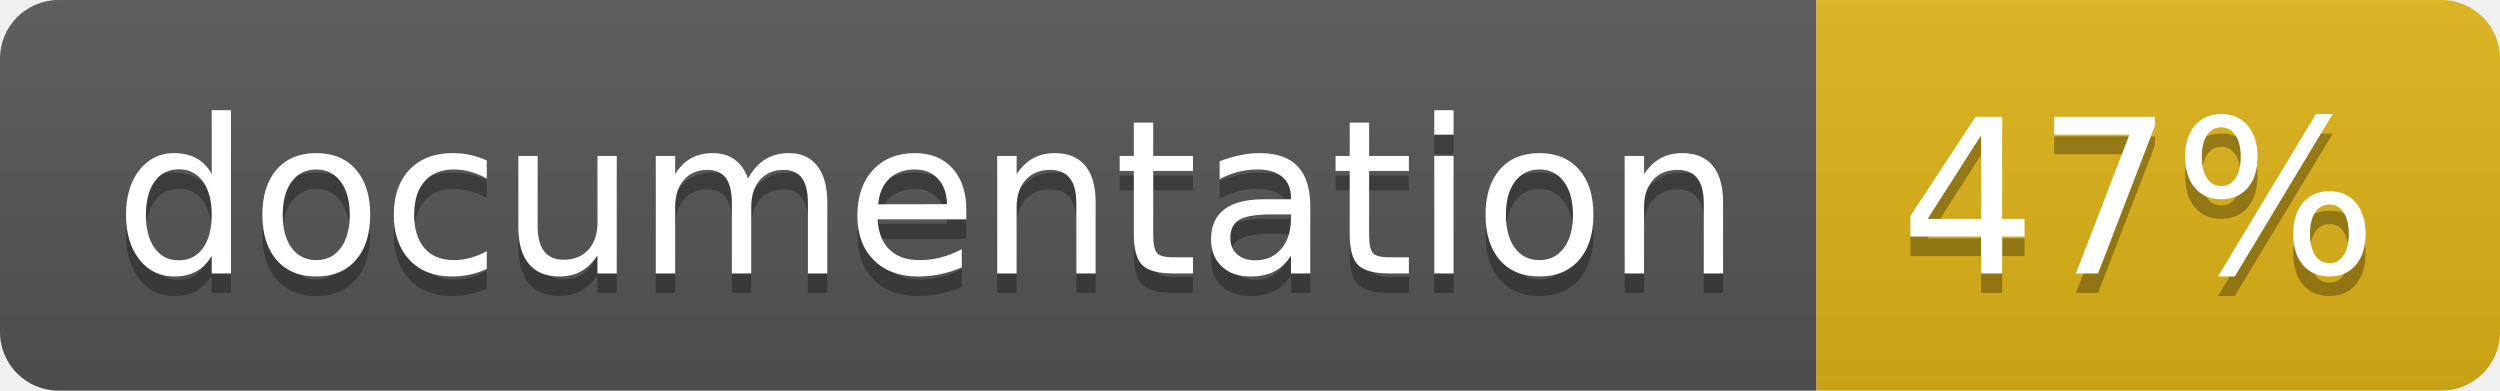
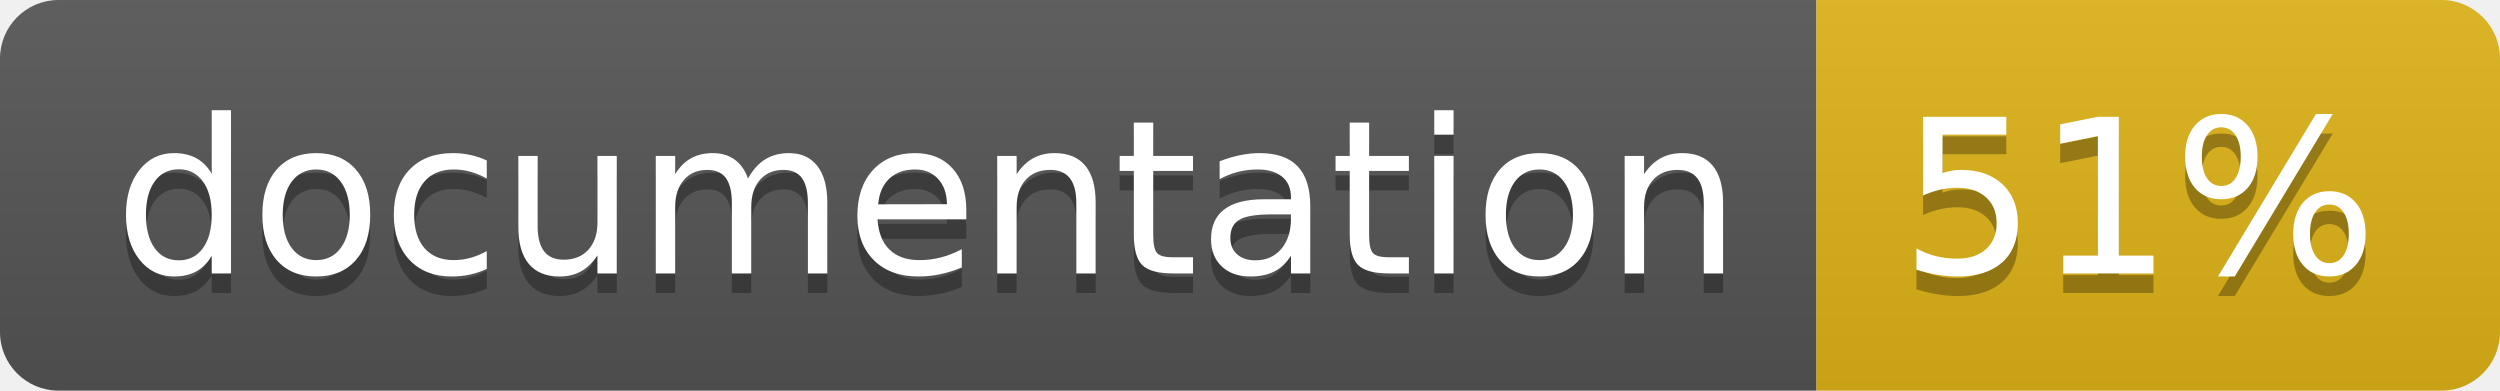
<svg xmlns="http://www.w3.org/2000/svg" width="128" height="20">
  <linearGradient id="b" x2="0" y2="100%">
    <stop offset="0" stop-color="#bbb" stop-opacity=".1" />
    <stop offset="1" stop-opacity=".1" />
  </linearGradient>
  <clipPath id="a">
    <rect width="128" height="20" rx="3" fill="#fff" />
  </clipPath>
  <g clip-path="url(#a)">
    <path fill="#555" d="M0 0h93v20H0z" />
    <path fill="#dfb317" d="M93 0h35v20H93z" />
    <path fill="url(#b)" d="M0 0h128v20H0z" />
  </g>
  <g fill="#fff" text-anchor="middle" font-family="DejaVu Sans,Verdana,Geneva,sans-serif" font-size="110">
    <text x="475" y="150" fill="#010101" fill-opacity=".3" transform="scale(.1)" textLength="830">
      documentation
    </text>
    <text x="475" y="140" transform="scale(.1)" textLength="830">
      documentation
    </text>
    <text x="1095" y="150" fill="#010101" fill-opacity=".3" transform="scale(.1)" textLength="250">
-       47%
+       51%
    </text>
    <text x="1095" y="140" transform="scale(.1)" textLength="250">
-       47%
+       51%
    </text>
  </g>
</svg>
